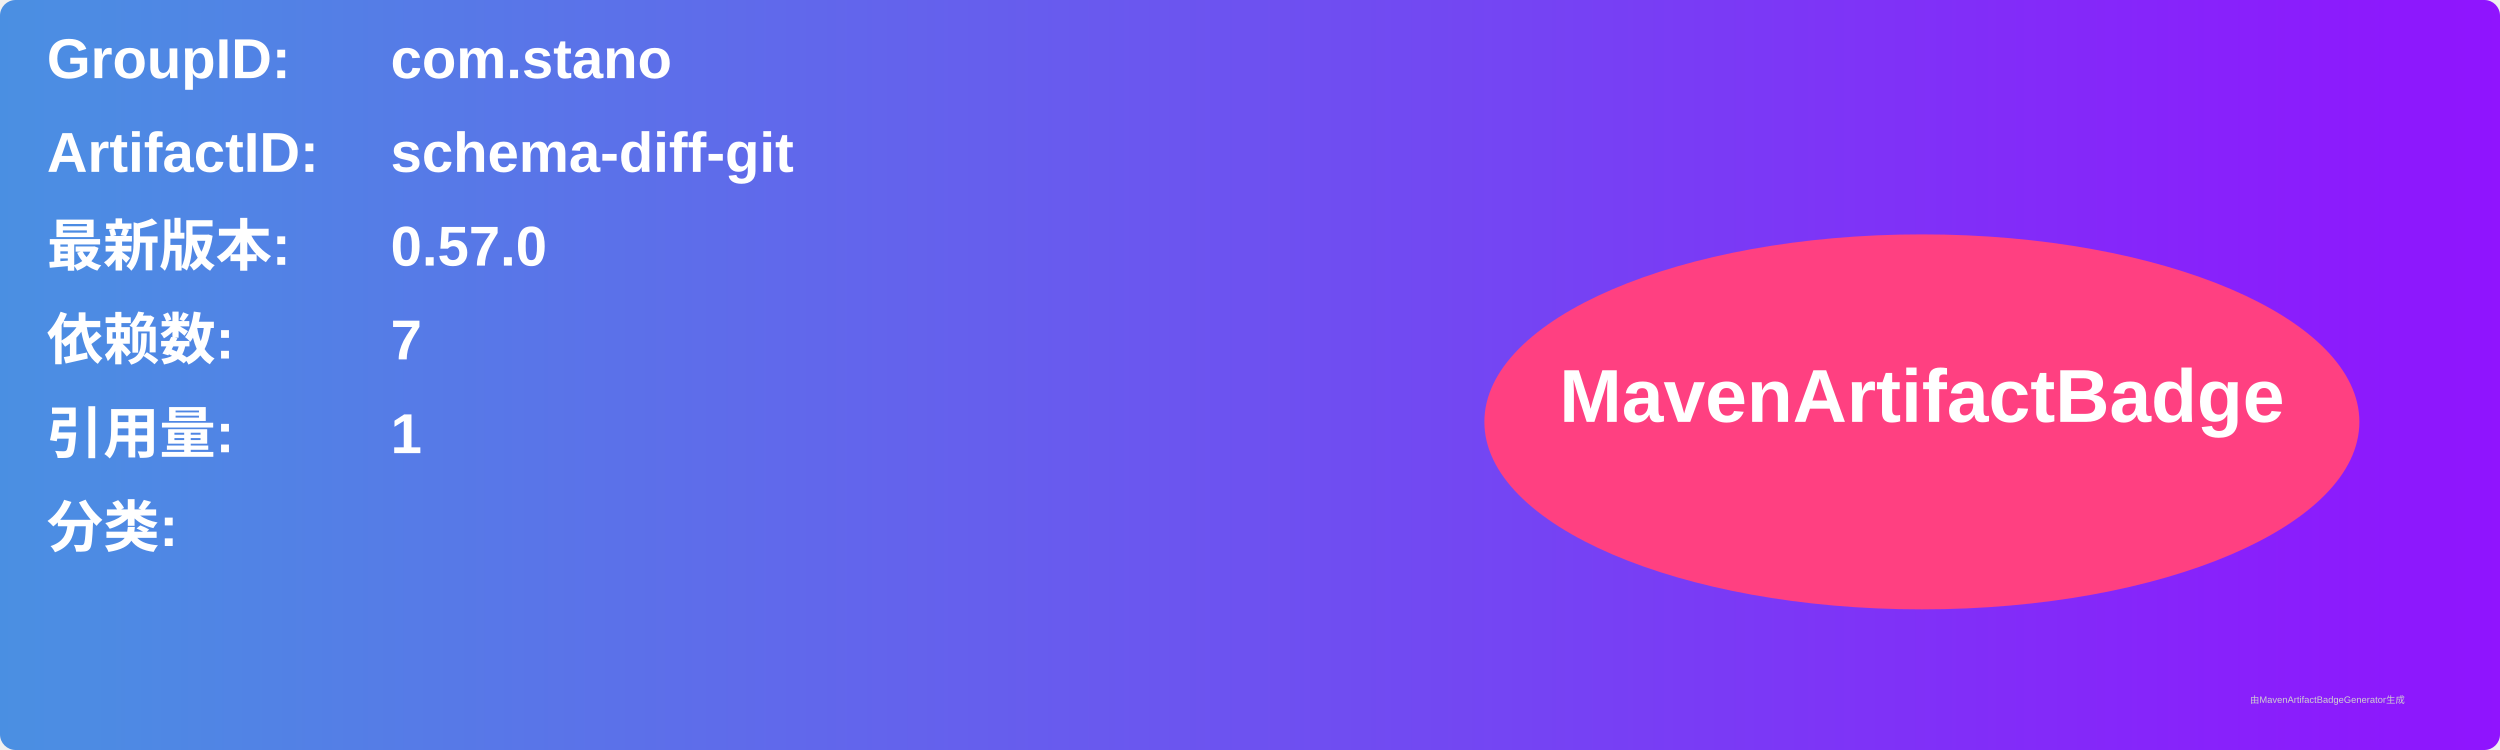
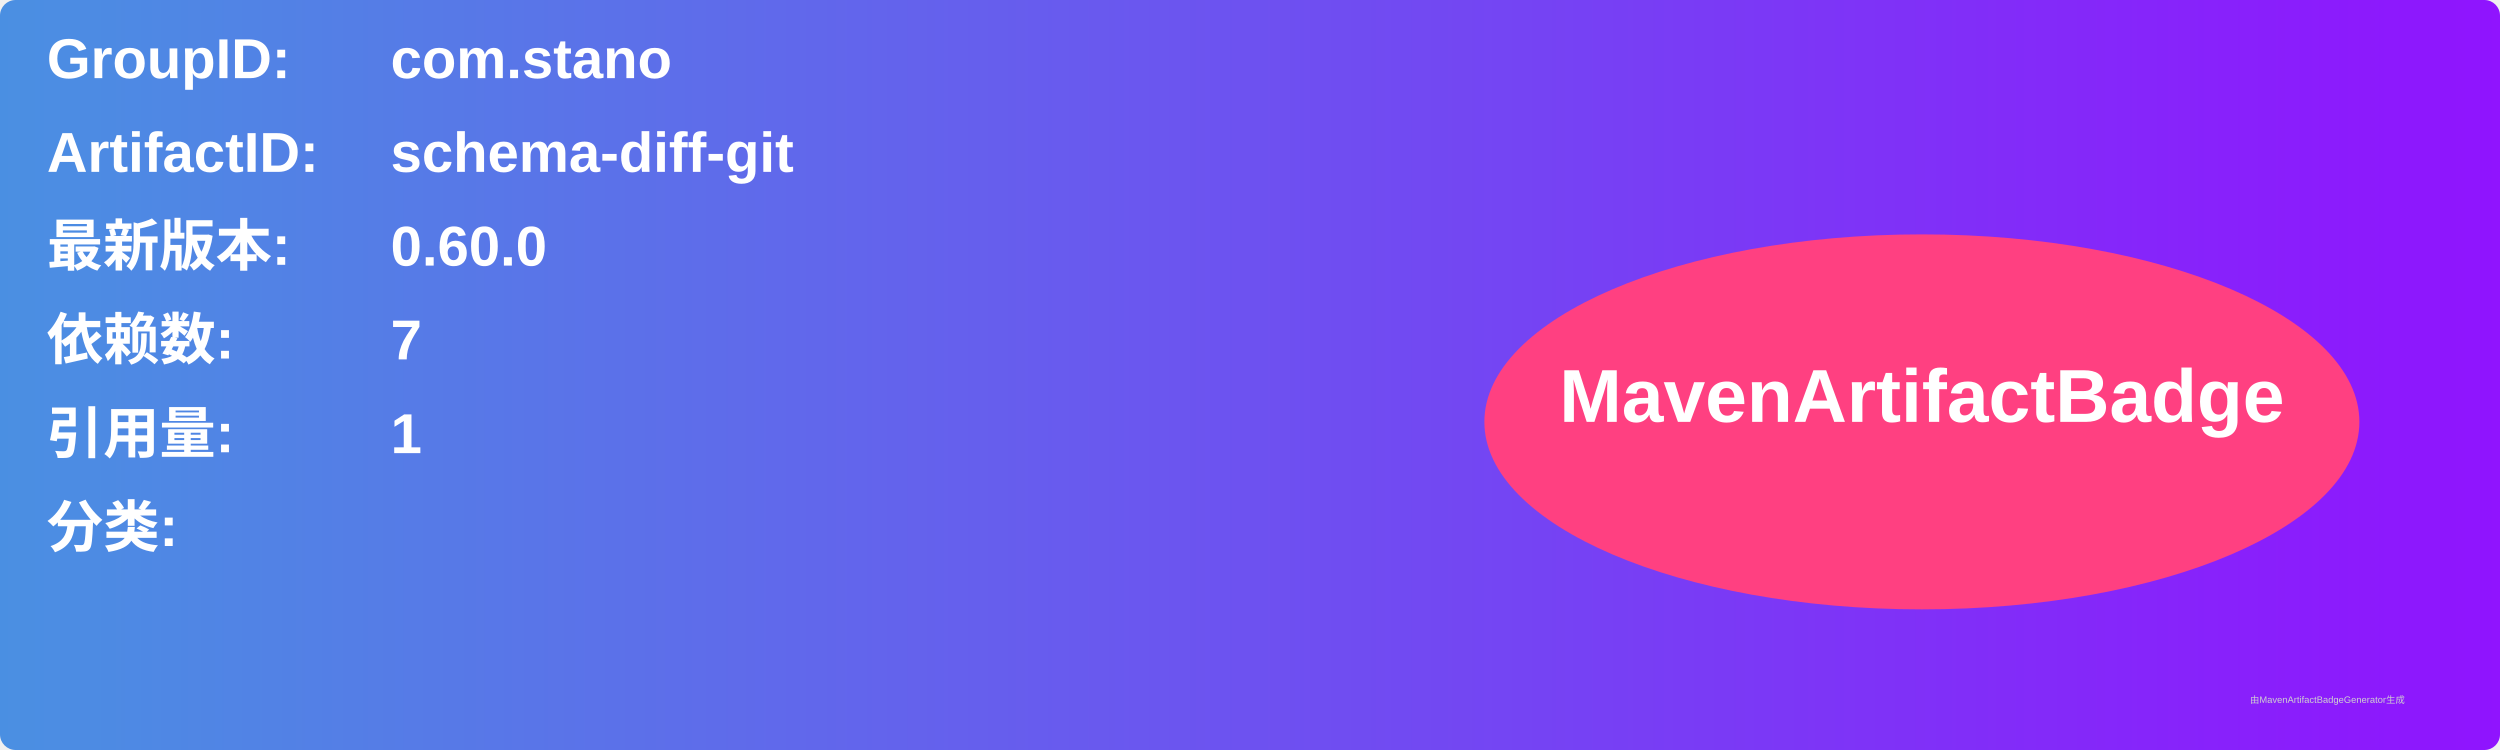
<svg xmlns="http://www.w3.org/2000/svg" width="800" height="240" viewBox="0 0 800 240">
  <linearGradient id="grad" x1="0%" y1="0%" x2="100%" y2="0%">
    <stop offset="0%" stop-color="#4a90e2" />
    <stop offset="100%" stop-color="#9013fe" />
  </linearGradient>
  <rect width="100%" height="100%" rx="5" ry="5" fill="url(#grad)" />
  <g transform="translate(15, 15)">
    <text x="0" y="10" font-family="Arial" font-size="18" fill="white" font-weight="bold" width="260">GroupID:</text>
    <text x="110" y="10" font-family="Arial" font-size="18" fill="white" font-weight="bold" width="460">com.stano</text>
    <text x="0" y="40" font-family="Arial" font-size="18" fill="white" font-weight="bold" width="260">ArtifactID:</text>
    <text x="110" y="40" font-family="Arial" font-size="18" fill="white" font-weight="bold" width="460">schema-diff-git</text>
    <text x="0" y="70" font-family="Arial" font-size="18" fill="white" font-weight="bold">最新版本:</text>
    <text x="110" y="70" font-family="Arial" font-size="18" fill="white" font-weight="bold">
-       <tspan font-weight="bold">0.57.0</tspan>
+       <tspan font-weight="bold">0.60.0</tspan>
    </text>
    <text x="0" y="100" font-family="Arial" font-size="18" fill="white" font-weight="bold">依赖数: </text>
    <text x="110" y="100" font-family="Arial" font-size="18" fill="white">
      <tspan font-weight="bold">7</tspan>
    </text>
    <text x="0" y="130" font-family="Arial" font-size="18" fill="white" font-weight="bold">引用量: </text>
    <text x="110" y="130" font-family="Arial" font-size="18" fill="white">
      <tspan font-weight="bold">1</tspan>
    </text>
    <text x="0" y="160" font-family="Arial" font-size="18" fill="white" font-weight="bold">分类:</text>
    <text x="10" y="190" font-family="Arial" font-size="10" fill="white">
      <tspan font-weight="bold" />
    </text>
    <ellipse cx="600" cy="120" rx="140" ry="60" fill="#ff4081" />
    <text x="600" y="120" text-anchor="middle" font-family="Arial" font-size="24" fill="white" font-weight="bold">MavenArtifactBadge</text>
  </g>
  <text x="720" y="225" font-family="Arial" font-size="3" fill="#d0d0d0">由MavenArtifactBadgeGenerator生成</text>
</svg>
